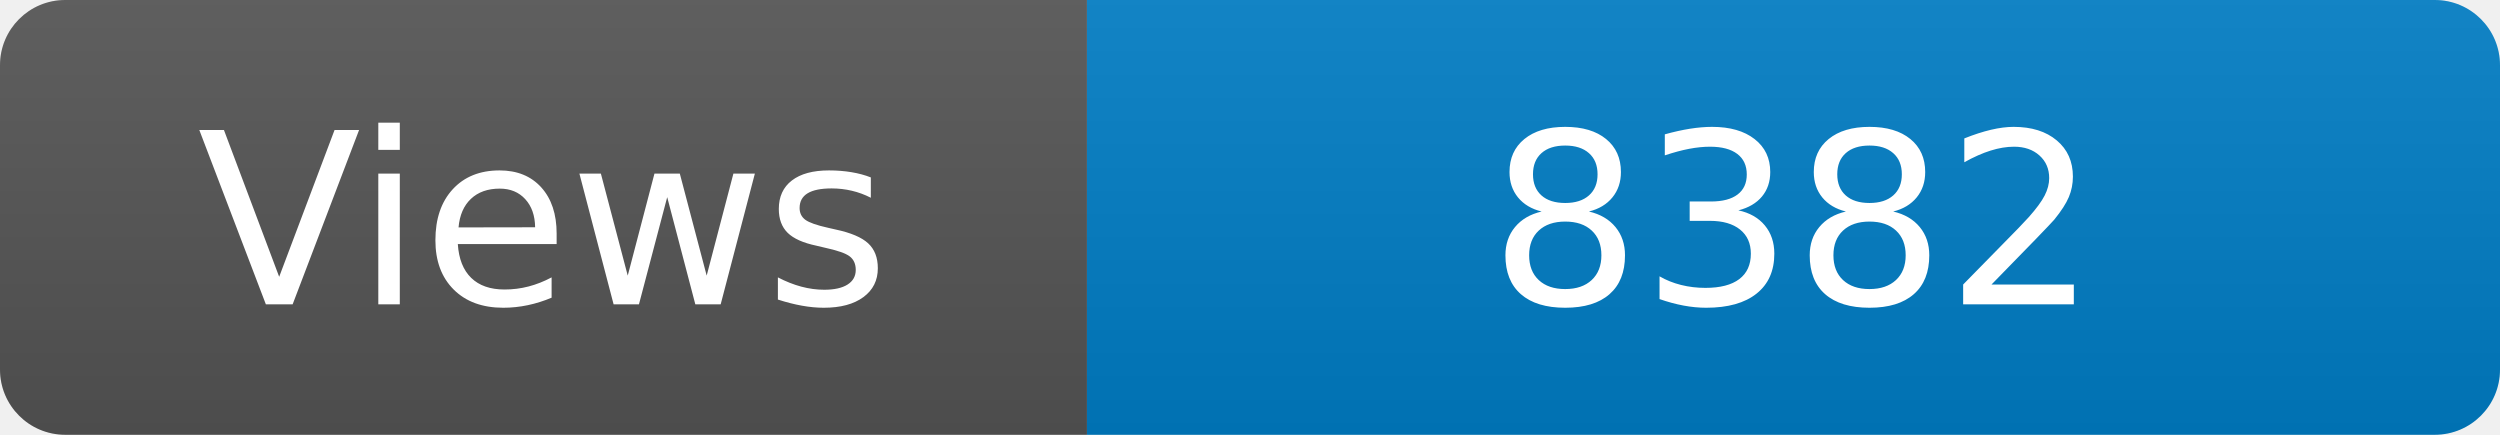
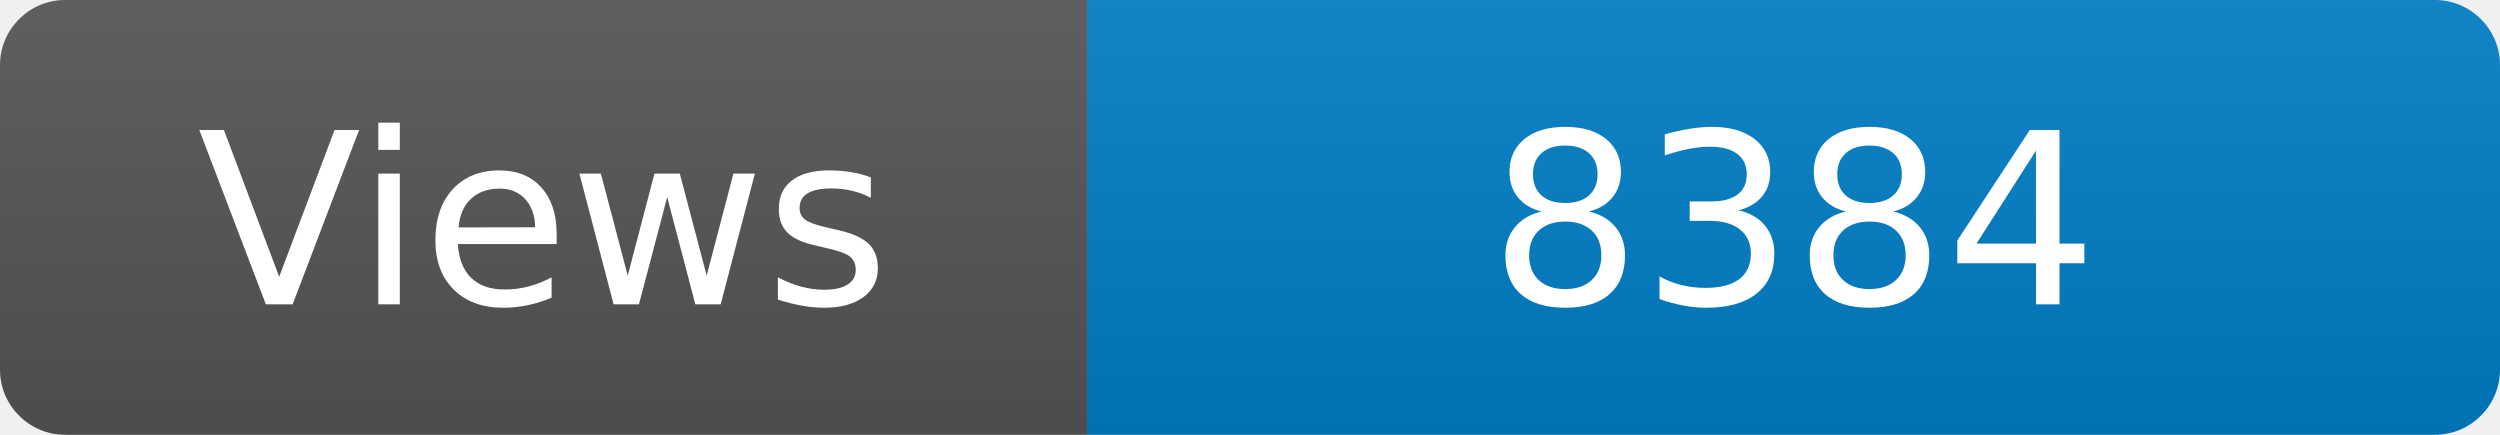
<svg xmlns="http://www.w3.org/2000/svg" width="115" height="20" role="img" aria-label="Maintained?: yes">
  <linearGradient id="s" x2="0" y2="100%">
    <stop offset="0" stop-color="#bbb" stop-opacity=".1" />
    <stop offset="1" stop-opacity=".1" />
  </linearGradient>
  <clipPath id="r">
    <rect width="115" height="20" rx="3" fill="#fff" />
  </clipPath>
  <g clip-path="url(#r)">
    <rect width="50" height="20" fill="#555" />
    <rect x="50" width="160" height="20" fill="#007ec6" />
    <rect width="115" height="20" fill="url(#s)" />
  </g>
  <g fill="#fff" text-anchor="middle" font-family="Verdana,Geneva,DejaVu Sans,sans-serif" font-size="110">
    <text x="250" y="140" transform="scale(.1)" fill="#fff">Views</text>
-     <text x="825" y="140" transform="scale(.1)" fill="#fff">8382</text>
+     <text x="825" y="140" transform="scale(.1)" fill="#fff">8384</text>
  </g>
</svg>
